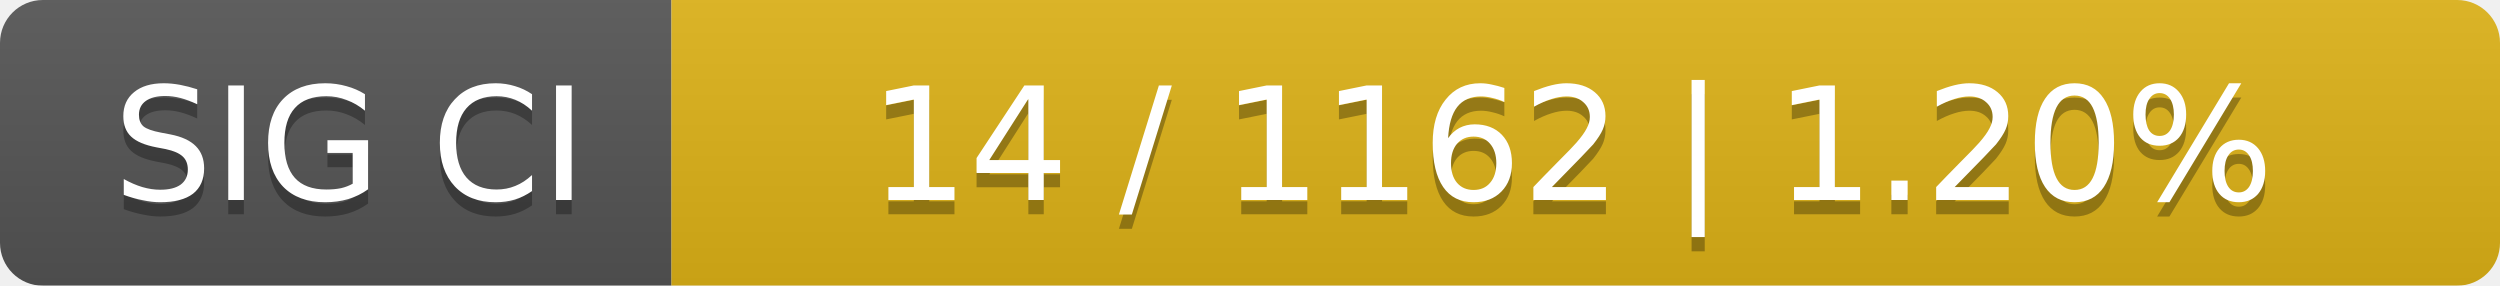
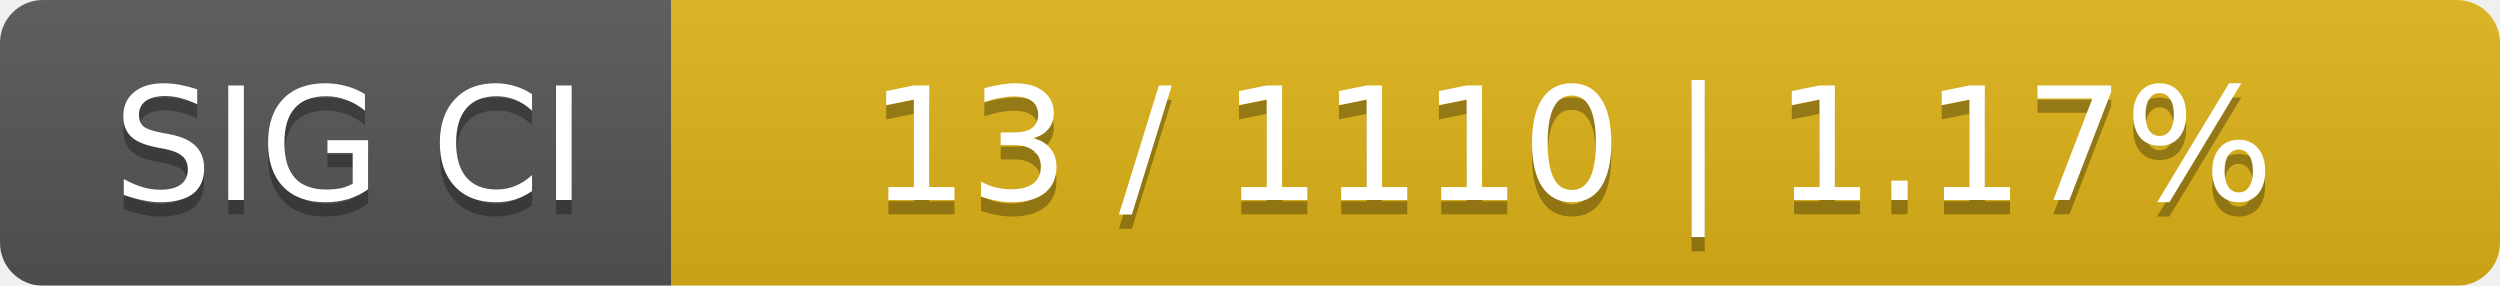
<svg xmlns="http://www.w3.org/2000/svg" width="175" height="20">
  <linearGradient id="smooth" x2="0" y2="100%">
    <stop offset="0" stop-color="#bbb" stop-opacity=".1" />
    <stop offset="1" stop-opacity=".1" />
  </linearGradient>
  <mask id="round">
    <rect width="175" height="20" rx="3" fill="#fff" />
  </mask>
  <g mask="url(#round)">
    <rect width="47" height="20" fill="#555" />
    <rect x="47" width="128" height="20" fill="#dfb317" />
    <rect width="175" height="20" fill="url(#smooth)" />
  </g>
  <g fill="#fff" text-anchor="middle" font-family="DejaVu Sans,Verdana,Geneva,sans-serif" font-size="11">
    <text x="24.5" y="15" fill="#010101" fill-opacity=".3">SIG CI</text>
    <text x="24.5" y="14">SIG CI</text>
-     <text x="110" y="15" fill="#010101" fill-opacity=".3">14 / 1162    |    1.20%</text>
-     <text x="110" y="14">14 / 1162    |    1.20%</text>
+     <text x="110" y="15" fill="#010101" fill-opacity=".3">13 / 1110    |    1.17%</text>
+     <text x="110" y="14">13 / 1110    |    1.17%</text>
  </g>
</svg>
